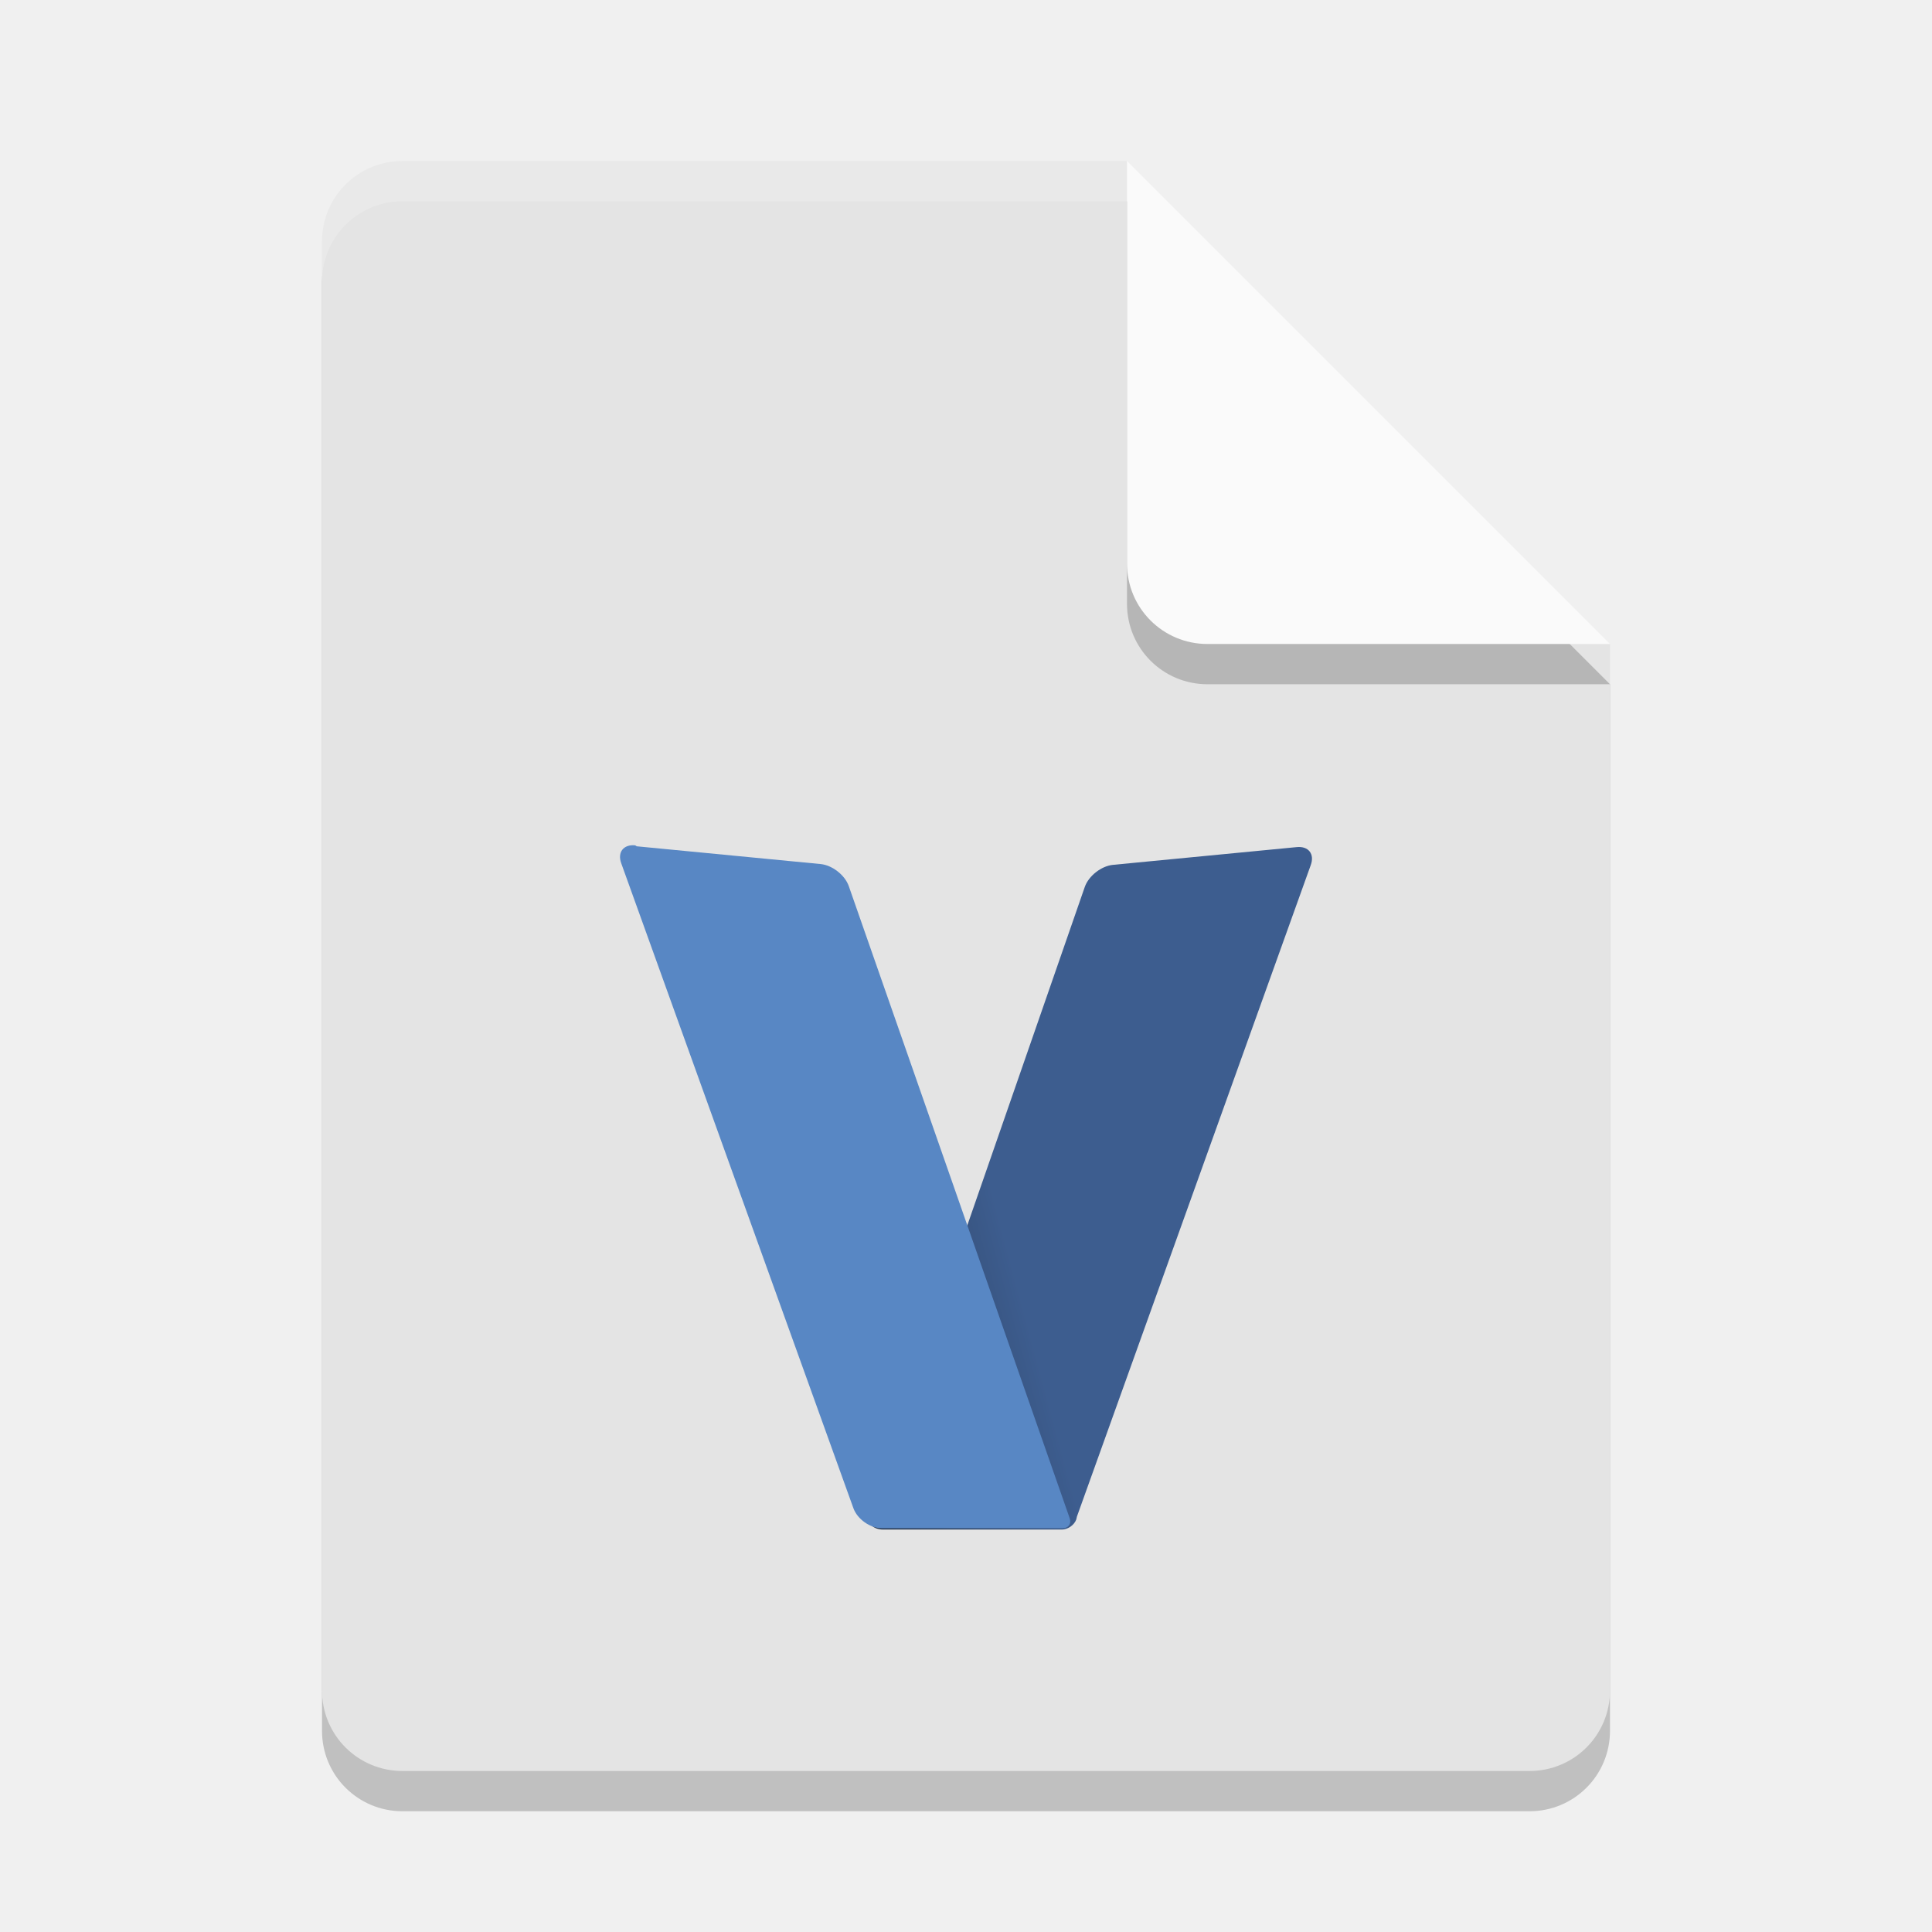
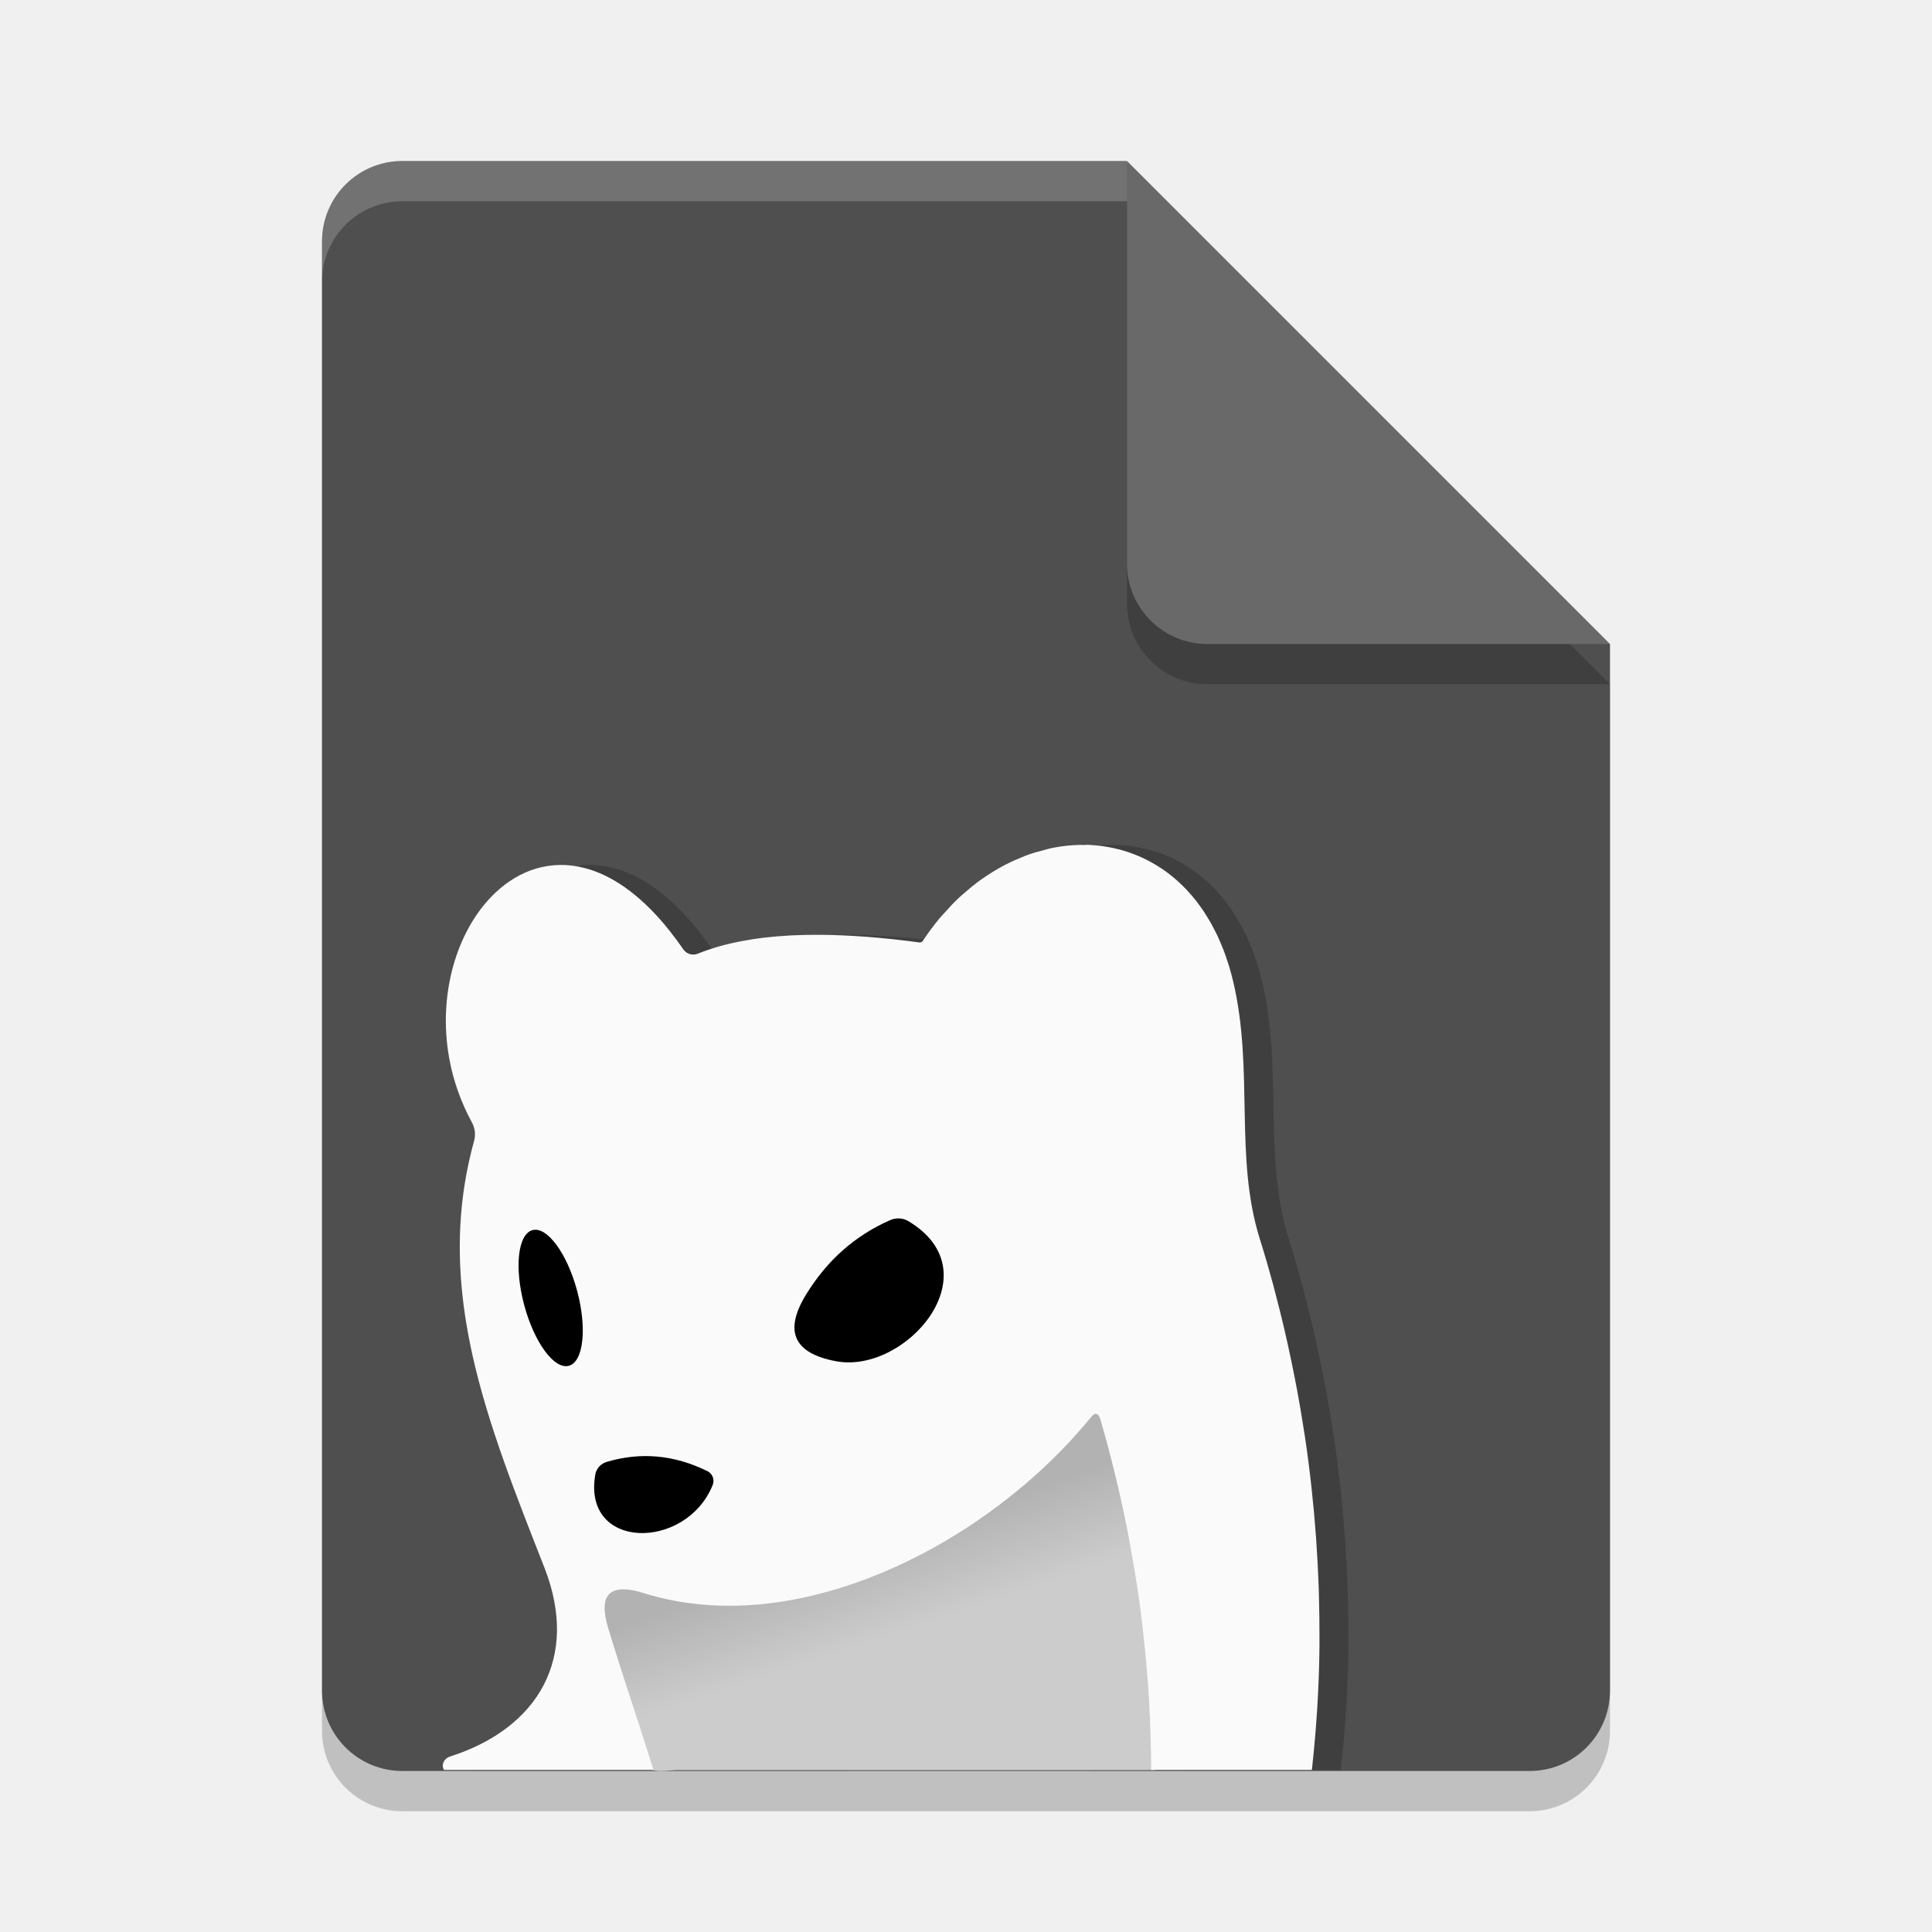
<svg xmlns="http://www.w3.org/2000/svg" width="48" height="48" version="1.1">
  <defs>
-     <linearGradient id="linearGradient877" x1="201" x2="312" y1="454" y2="424" gradientTransform="matrix(.04006165 0 0 .04006165 14.01704 19.48751)" gradientUnits="userSpaceOnUse">
-       <stop stop-color="#303f55" style="stop-color:#293951" offset="0" />
-       <stop stop-color="#536b8a" style="stop-color:#3d5d8f" offset="1" />
+     <linearGradient id="linearGradient916" x1="135.682" x2="136.717" y1="-16.535" y2="-13.446" gradientTransform="translate(-106.7766,68.60953)" gradientUnits="userSpaceOnUse">
+       <stop style="stop-color:#b2b2b2" offset="0" />
+       <stop style="stop-color:#cccccc" offset="1" />
    </linearGradient>
  </defs>
  <path d="m10 5c-1.108 0-2 0.892-2 2v36c0 1.108 0.892 2 2 2h28c1.108 0 2-0.892 2-2v-26l-12-12z" style="opacity:.2" />
-   <path d="m10 4c-1.108 0-2 0.892-2 2v36c0 1.108 0.892 2 2 2h28c1.108 0 2-0.892 2-2v-26l-10-2-2-10z" style="fill:#e4e4e4" />
+   <path d="m10 4c-1.108 0-2 0.892-2 2v36c0 1.108 0.892 2 2 2h28c1.108 0 2-0.892 2-2v-26l-10-2-2-10z" style="fill:#4f4f4f" />
  <path d="m40 17-12-12v10c0 1.108 0.892 2 2 2z" style="opacity:.2" />
-   <path d="m40 16-12-12v10c0 1.108 0.892 2 2 2z" style="fill:#fafafa" />
+   <path d="m40 16-12-12v10c0 1.108 0.892 2 2 2z" style="fill:#696969" />
  <path d="m10 4c-1.108 0-2 0.892-2 2v1c0-1.108 0.892-2 2-2h18v-1h-18z" style="fill:#ffffff;opacity:.2" />
-   <path d="m26.757 37.676 5.809-16.185c0.099-0.274-0.057-0.473-0.347-0.445l-4.567 0.441c-0.29 0.028-0.605 0.274-0.701 0.549l-5.368 15.464c-0.096 0.276 0.063 0.501 0.355 0.501h4.447c0.146 0 0.304-0.111 0.354-0.249z" style="fill:url(#linearGradient877);isolation:isolate" />
-   <path d="m15.82 21.026 4.567 0.441c0.29 0.028 0.605 0.274 0.701 0.549l5.488 15.704c0.048 0.138-0.031 0.249-0.177 0.249h-4.487c-0.292 0-0.609-0.223-0.709-0.497l-5.769-16.025c-0.099-0.274 0.057-0.473 0.347-0.445z" style="fill:#5887c4;isolation:isolate" />
+   <g transform="matrix(.7183036 0 0 .7183036 .943782 .8795032)">
+     <path d="m37.245 28.001c-0.151-0.003-0.302-2.44e-4 -0.454 0.009-0.256 0.016-0.512 0.054-0.769 0.107-0.079 0.016-0.157 0.044-0.236 0.064-0.174 0.044-0.348 0.091-0.52 0.151-0.096 0.034-0.19 0.075-0.285 0.114-0.16 0.065-0.32 0.135-0.477 0.215-0.091 0.046-0.181 0.096-0.272 0.147-0.156 0.088-0.308 0.184-0.459 0.286-0.091 0.061-0.181 0.123-0.27 0.189-0.147 0.11-0.29 0.23-0.432 0.354-0.084 0.073-0.168 0.143-0.25 0.22-0.151 0.144-0.295 0.301-0.438 0.461-0.065 0.072-0.132 0.139-0.195 0.215-0.202 0.244-0.397 0.501-0.578 0.778a0.131 0.131 0 0 1-0.124 0.062c-1.256-0.17-2.399-0.257-3.431-0.264-0.344-0.002-0.677 0.004-0.996 0.02-0.319 0.016-0.626 0.042-0.92 0.076-0.294 0.034-0.576 0.079-0.845 0.131-0.269 0.052-0.527 0.113-0.772 0.184-0.244 0.071-0.477 0.151-0.696 0.239a0.422 0.422 0 0 1-0.132 0.032 0.422 0.422 0 0 1-0.09-0.004 0.422 0.422 0 0 1-0.043-0.008 0.422 0.422 0 0 1-1e-3 0 0.422 0.422 0 0 1-0.043-0.014 0.422 0.422 0 0 1-0.042-0.019 0.422 0.422 0 0 1-0.039-0.022 0.422 0.422 0 0 1-0.1-0.091 0.422 0.422 0 0 1 0-0.001 0.422 0.422 0 0 1-0.02-0.026c-0.152-0.222-0.306-0.429-0.46-0.623v-0.001c-0.922-1.164-1.857-1.836-2.742-2.123-0.148-0.048-0.293-0.085-0.438-0.112-0.145-0.027-0.287-0.044-0.428-0.051-0.141-0.007-0.281-0.004-0.418 0.008-0.273 0.024-0.538 0.084-0.792 0.177-0.127 0.047-0.252 0.102-0.373 0.165-0.484 0.251-0.919 0.625-1.288 1.091v0.001c-1.106 1.399-1.61 3.626-1.022 5.827v0.001c0.098 0.367 0.227 0.732 0.388 1.093v0.001c0.08 0.18 0.169 0.36 0.266 0.538a0.865 0.858 38.5 0 1 0.073 0.18 0.865 0.858 38.5 0 1 0 0.001 0.865 0.858 38.5 0 1 0.026 0.126 0.865 0.858 38.5 0 1 0 0.001 0.865 0.858 38.5 0 1 5e-3 0.064 0.865 0.858 38.5 0 1 0 0.001 0.865 0.858 38.5 0 1 1e-3 0.064 0.865 0.858 38.5 0 1 0 0.001 0.865 0.858 38.5 0 1-0.013 0.127 0.865 0.858 38.5 0 1 0 0.001 0.865 0.858 38.5 0 1-0.015 0.062 0.865 0.858 38.5 0 1 0 0.001 0.865 0.858 38.5 0 1-1e-3 0.007c-0.177 0.641-0.303 1.273-0.384 1.899v0.001c-0.121 0.939-0.14 1.863-0.078 2.78v0.001c0.062 0.917 0.203 1.825 0.405 2.733v0.001c0.539 2.42 1.503 4.832 2.492 7.357 0.151 0.387 0.261 0.764 0.332 1.13 0.071 0.365 0.104 0.719 0.099 1.059-5e-3 0.34-0.048 0.667-0.126 0.978-0.078 0.312-0.19 0.608-0.336 0.888v0.001c-0.586 1.12-1.705 1.977-3.234 2.468a0.304 0.346 69.2 0 0-0.041 0.015 0.304 0.346 69.2 0 0-0.038 0.019 0.304 0.346 69.2 0 0-0.035 0.024 0.304 0.346 69.2 0 0-0.061 0.055 0.304 0.346 69.2 0 0-0.054 0.315l0.018 0.036h7.246c-0.146-0.452-0.29-0.92-0.435-1.364-0.406-1.239-0.799-2.435-1.135-3.55-0.087-0.291-0.127-0.537-0.12-0.732 7e-3 -0.196 0.062-0.343 0.164-0.443 0.051-0.05 0.114-0.089 0.189-0.115 0.224-0.079 0.556-0.05 0.993 0.086 0.335 0.106 0.674 0.191 1.018 0.258h1e-3c0.343 0.067 0.69 0.113 1.039 0.143 0.35 0.03 0.702 0.043 1.057 0.038 2.478-0.035 5.036-0.897 7.316-2.235 0.977-0.574 1.903-1.236 2.751-1.957 0.848-0.721 1.618-1.502 2.281-2.315 0.078-0.097 0.146-0.14 0.203-0.128 0.057 0.012 0.102 0.077 0.136 0.197 0.195 0.664 0.372 1.34 0.536 2.023 0.024 0.1 0.05 0.2 0.073 0.3 0.152 0.65 0.289 1.309 0.412 1.973 0.025 0.137 0.049 0.275 0.073 0.412 0.115 0.655 0.22 1.314 0.305 1.978 0.015 0.117 0.026 0.235 0.041 0.353 0.076 0.626 0.138 1.256 0.186 1.888 8e-3 0.103 0.018 0.205 0.026 0.308 0.047 0.674 0.074 1.349 0.089 2.026 5e-3 0.228 0.011 0.456 0.012 0.684 3.1e-4 0.057 7e-5 0.114 0 0.172h5.561c0.156-1.419 0.249-2.849 0.262-4.281 1e-3 -0.108-2.9e-4 -0.216 0-0.324 1e-3 -0.487-6e-3 -0.973-0.02-1.46-3e-3 -0.086-4e-3 -0.172-7e-3 -0.258-0.018-0.517-0.045-1.033-0.081-1.547-4e-3 -0.064-7e-3 -0.128-0.012-0.192-0.085-1.164-0.212-2.319-0.382-3.461-0.01-0.064-0.021-0.127-0.031-0.191-0.073-0.478-0.153-0.952-0.241-1.424-0.028-0.149-0.058-0.297-0.086-0.446-0.075-0.385-0.155-0.766-0.239-1.146-0.038-0.172-0.076-0.343-0.116-0.514-0.096-0.411-0.198-0.818-0.305-1.222-0.029-0.111-0.056-0.223-0.086-0.334-0.143-0.525-0.294-1.046-0.455-1.558-0.893-2.837-0.201-5.841-0.92-8.899-0.047-0.198-0.098-0.389-0.155-0.574-9e-3 -0.028-0.019-0.054-0.028-0.082-0.049-0.155-0.1-0.307-0.157-0.453-0.013-0.034-0.028-0.065-0.042-0.099-0.05-0.123-0.1-0.246-0.154-0.362-0.035-0.076-0.073-0.148-0.111-0.222-0.038-0.075-0.076-0.15-0.116-0.222-0.04-0.071-0.082-0.139-0.123-0.207-0.046-0.075-0.091-0.151-0.139-0.223-0.038-0.056-0.077-0.109-0.116-0.164-0.052-0.073-0.105-0.146-0.159-0.215-0.043-0.054-0.087-0.105-0.131-0.157-0.054-0.064-0.11-0.126-0.166-0.186-0.049-0.052-0.098-0.103-0.149-0.153-0.052-0.052-0.106-0.102-0.159-0.151-0.055-0.05-0.11-0.098-0.166-0.145-0.058-0.048-0.117-0.095-0.177-0.141-0.049-0.037-0.098-0.074-0.149-0.109-0.051-0.035-0.102-0.068-0.154-0.101-0.197-0.127-0.402-0.24-0.611-0.335-0.035-0.016-0.069-0.031-0.104-0.046-0.217-0.093-0.437-0.17-0.664-0.23-0.028-0.007-0.056-0.013-0.084-0.02-0.233-0.057-0.47-0.099-0.709-0.122-0.021-2e-3 -0.042-0.002-0.064-0.004-0.102-0.008-0.204-0.018-0.307-0.02z" style="opacity:.2" />
+     <path d="m36.688 46.912c-0.707 0.044-0.97 0.894-1.491 1.288-2.701 2.757-6.257 4.828-10.131 5.28-1.52 0.186-3.056-0.038-4.51-0.486-0.676-0.203-1.444 0.32-1.35 1.054 0.137 1.092 0.601 2.116 0.9 3.171 0.31 0.876 0.538 1.791 0.888 2.646 0.314 0.261 0.746 0.135 1.146 0.135 5.471-0.002 10.943 0.008 16.414 0 0.724 0 0.209-1.131 0.315-1.637-0.119-3.757-0.715-7.504-1.791-11.106-0.069-0.164-0.21-0.309-0.389-0.345z" style="fill:url(#linearGradient916)" />
+     <path d="m36.245 28.001c-0.151-0.003-0.302-2.44e-4 -0.454 0.009-0.256 0.016-0.512 0.054-0.769 0.107-0.079 0.016-0.157 0.044-0.236 0.064-0.174 0.044-0.348 0.091-0.52 0.151-0.096 0.034-0.19 0.075-0.285 0.114-0.16 0.065-0.32 0.135-0.477 0.215-0.091 0.046-0.181 0.096-0.272 0.147-0.156 0.088-0.308 0.184-0.459 0.286-0.091 0.061-0.181 0.123-0.27 0.189-0.147 0.11-0.29 0.23-0.432 0.354-0.084 0.073-0.168 0.143-0.25 0.22-0.151 0.144-0.295 0.301-0.438 0.461-0.065 0.072-0.132 0.139-0.195 0.215-0.202 0.244-0.397 0.501-0.578 0.778a0.131 0.131 0 0 1-0.124 0.062c-1.256-0.17-2.399-0.257-3.431-0.264-0.344-0.002-0.677 0.004-0.996 0.02-0.319 0.016-0.626 0.042-0.92 0.076-0.294 0.034-0.576 0.079-0.845 0.131-0.269 0.052-0.527 0.113-0.772 0.184-0.244 0.071-0.477 0.151-0.696 0.239a0.422 0.422 0 0 1-0.132 0.032 0.422 0.422 0 0 1-0.09-0.004 0.422 0.422 0 0 1-0.043-0.008 0.422 0.422 0 0 1-1e-3 0 0.422 0.422 0 0 1-0.043-0.014 0.422 0.422 0 0 1-0.042-0.019 0.422 0.422 0 0 1-0.039-0.022 0.422 0.422 0 0 1-0.1-0.091 0.422 0.422 0 0 1 0-0.001 0.422 0.422 0 0 1-0.02-0.026c-0.152-0.222-0.306-0.429-0.46-0.623v-0.001c-0.922-1.164-1.857-1.836-2.742-2.123-0.148-0.048-0.293-0.085-0.438-0.112-0.145-0.027-0.287-0.044-0.428-0.051-0.141-0.007-0.281-0.004-0.418 0.008-0.273 0.024-0.538 0.084-0.792 0.177-0.127 0.047-0.252 0.102-0.373 0.165-0.484 0.251-0.919 0.625-1.288 1.091v0.001c-1.106 1.399-1.61 3.626-1.022 5.827v0.001c0.098 0.367 0.227 0.732 0.388 1.093v0.001c0.08 0.18 0.169 0.36 0.266 0.538a0.865 0.858 38.5 0 1 0.073 0.18 0.865 0.858 38.5 0 1 0 0.001 0.865 0.858 38.5 0 1 0.026 0.126 0.865 0.858 38.5 0 1 0 0.001 0.865 0.858 38.5 0 1 5e-3 0.064 0.865 0.858 38.5 0 1 0 0.001 0.865 0.858 38.5 0 1 1e-3 0.064 0.865 0.858 38.5 0 1 0 0.001 0.865 0.858 38.5 0 1-0.013 0.127 0.865 0.858 38.5 0 1 0 0.001 0.865 0.858 38.5 0 1-0.015 0.062 0.865 0.858 38.5 0 1 0 0.001 0.865 0.858 38.5 0 1-1e-3 0.007c-0.177 0.641-0.303 1.273-0.384 1.899v0.001c-0.121 0.939-0.14 1.863-0.078 2.78v0.001c0.062 0.917 0.203 1.825 0.405 2.733v0.001c0.539 2.42 1.503 4.832 2.492 7.357 0.151 0.387 0.261 0.764 0.332 1.13 0.071 0.365 0.104 0.719 0.099 1.059-5e-3 0.34-0.048 0.667-0.126 0.978-0.078 0.312-0.19 0.608-0.336 0.888v0.001c-0.586 1.12-1.705 1.977-3.234 2.468a0.304 0.346 69.2 0 0-0.041 0.015 0.304 0.346 69.2 0 0-0.038 0.019 0.304 0.346 69.2 0 0-0.035 0.024 0.304 0.346 69.2 0 0-0.061 0.055 0.304 0.346 69.2 0 0-0.054 0.315l0.018 0.036h7.246c-0.146-0.452-0.29-0.92-0.435-1.364-0.406-1.239-0.799-2.435-1.135-3.55-0.087-0.291-0.127-0.537-0.12-0.732 7e-3 -0.196 0.062-0.343 0.164-0.443 0.051-0.05 0.114-0.089 0.189-0.115 0.224-0.079 0.556-0.05 0.993 0.086 0.335 0.106 0.674 0.191 1.018 0.258h1e-3c0.343 0.067 0.69 0.113 1.039 0.143 0.35 0.03 0.702 0.043 1.057 0.038 2.478-0.035 5.036-0.897 7.316-2.235 0.977-0.574 1.903-1.236 2.751-1.957 0.848-0.721 1.618-1.502 2.281-2.315 0.078-0.097 0.146-0.14 0.203-0.128 0.057 0.012 0.102 0.077 0.136 0.197 0.195 0.664 0.372 1.34 0.536 2.023 0.024 0.1 0.05 0.2 0.073 0.3 0.152 0.65 0.289 1.309 0.412 1.973 0.025 0.137 0.049 0.275 0.073 0.412 0.115 0.655 0.22 1.314 0.305 1.978 0.015 0.117 0.026 0.235 0.041 0.353 0.076 0.626 0.138 1.256 0.186 1.888 8e-3 0.103 0.018 0.205 0.026 0.308 0.047 0.674 0.074 1.349 0.089 2.026 5e-3 0.228 0.011 0.456 0.012 0.684 3.1e-4 0.057 7e-5 0.114 0 0.172h5.561c0.156-1.419 0.249-2.849 0.262-4.281 1e-3 -0.108-2.9e-4 -0.216 0-0.324 1e-3 -0.487-6e-3 -0.973-0.02-1.46-3e-3 -0.086-4e-3 -0.172-7e-3 -0.258-0.018-0.517-0.045-1.033-0.081-1.547-4e-3 -0.064-7e-3 -0.128-0.012-0.192-0.085-1.164-0.212-2.319-0.382-3.461-0.01-0.064-0.021-0.127-0.031-0.191-0.073-0.478-0.153-0.952-0.241-1.424-0.028-0.149-0.058-0.297-0.086-0.446-0.075-0.385-0.155-0.766-0.239-1.146-0.038-0.172-0.076-0.343-0.116-0.514-0.096-0.411-0.198-0.818-0.305-1.222-0.029-0.111-0.056-0.223-0.086-0.334-0.143-0.525-0.294-1.046-0.455-1.558-0.893-2.837-0.201-5.841-0.92-8.899-0.047-0.198-0.098-0.389-0.155-0.574-9e-3 -0.028-0.019-0.054-0.028-0.082-0.049-0.155-0.1-0.307-0.157-0.453-0.013-0.034-0.028-0.065-0.042-0.099-0.05-0.123-0.1-0.246-0.154-0.362-0.035-0.076-0.073-0.148-0.111-0.222-0.038-0.075-0.076-0.15-0.116-0.222-0.04-0.071-0.082-0.139-0.123-0.207-0.046-0.075-0.091-0.151-0.139-0.223-0.038-0.056-0.077-0.109-0.116-0.164-0.052-0.073-0.105-0.146-0.159-0.215-0.043-0.054-0.087-0.105-0.131-0.157-0.054-0.064-0.11-0.126-0.166-0.186-0.049-0.052-0.098-0.103-0.149-0.153-0.052-0.052-0.106-0.102-0.159-0.151-0.055-0.05-0.11-0.098-0.166-0.145-0.058-0.048-0.117-0.095-0.177-0.141-0.049-0.037-0.098-0.074-0.149-0.109-0.051-0.035-0.102-0.068-0.154-0.101-0.197-0.127-0.402-0.24-0.611-0.335-0.035-0.016-0.069-0.031-0.104-0.046-0.217-0.093-0.437-0.17-0.664-0.23-0.028-0.007-0.056-0.013-0.084-0.02-0.233-0.057-0.47-0.099-0.709-0.122-0.021-2e-3 -0.042-0.002-0.064-0.004-0.102-0.008-0.204-0.018-0.307-0.02z" style="fill:#fafafa" />
+     <path d="m27.592 45.856q-2.193-0.415-1.017-2.318 1.086-1.764 2.899-2.56a0.664 0.699 49.6 0 1 0.63 0.035c2.961 1.764-0.083 5.307-2.512 4.843z" />
+     <ellipse transform="rotate(75)" cx="46.771" cy="-5.826" rx="2.429" ry=".948" />
+     <path d="m23.337 50.139c-0.92 2.276-4.511 2.269-4.062-0.353a0.554 0.567 86.5 0 1 0.408-0.45q1.764-0.519 3.473 0.325a0.374 0.374 0 0 1 0.18 0.477z" />
+   </g>
</svg>
